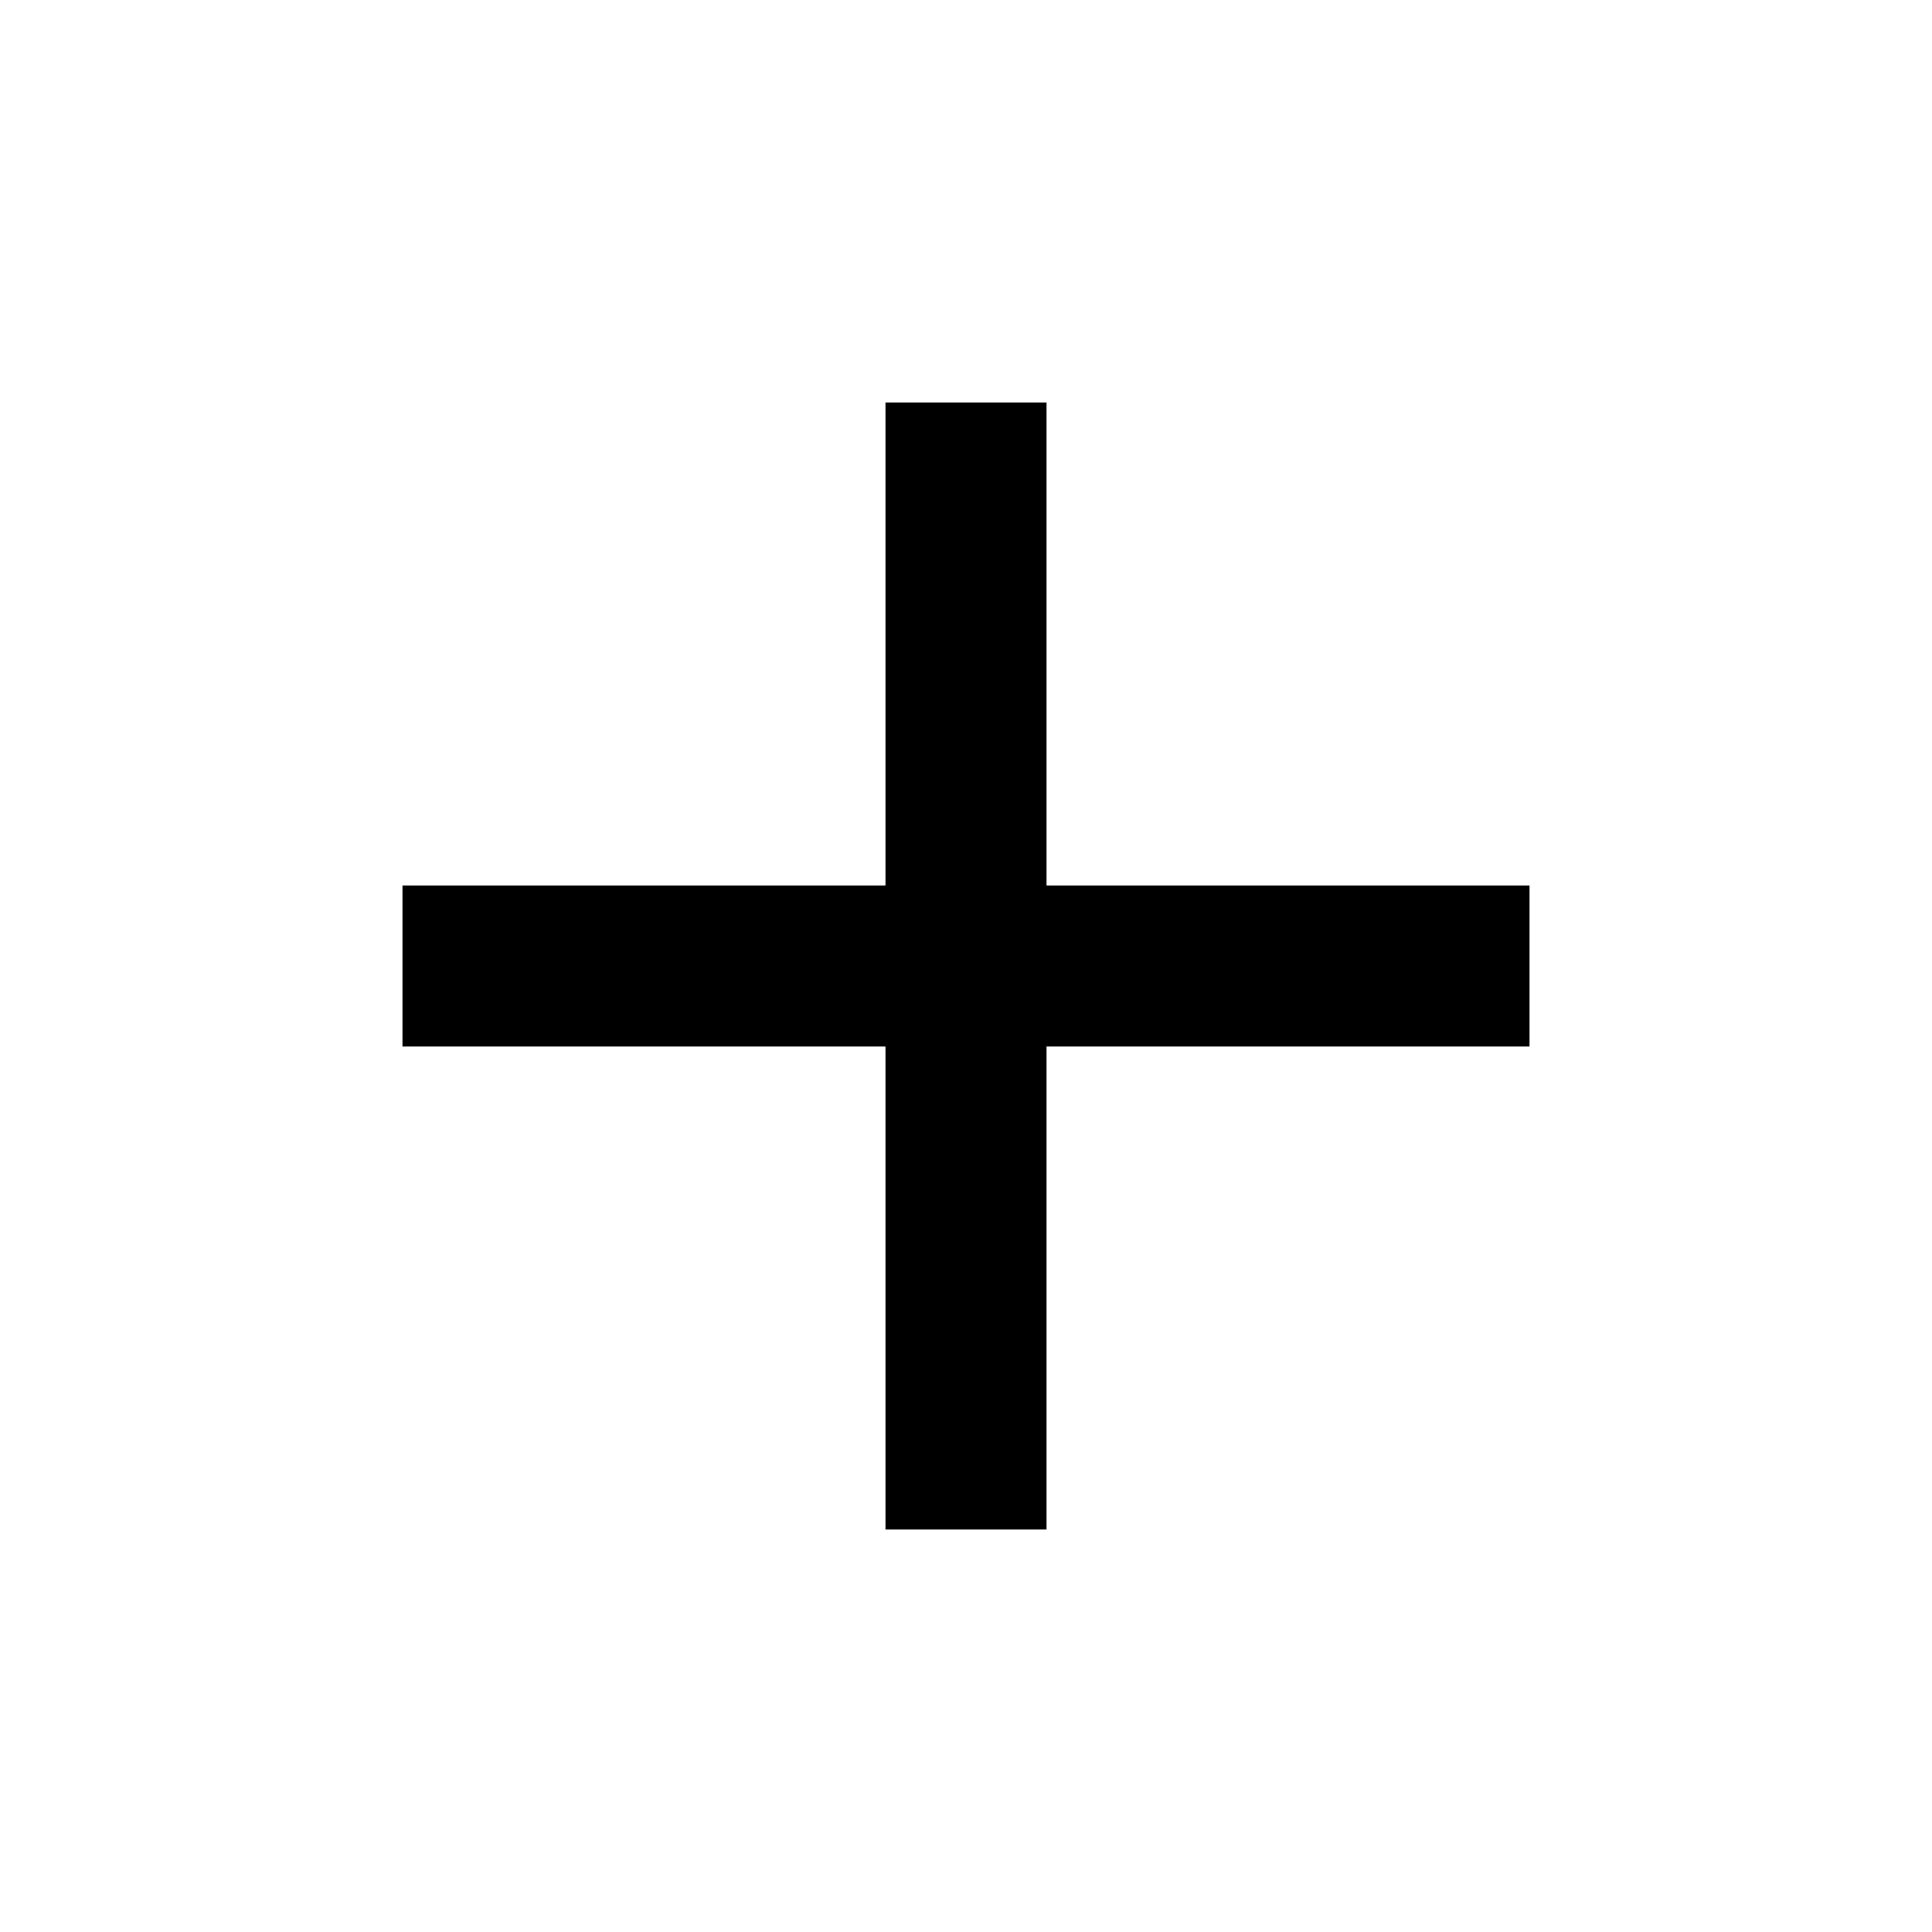
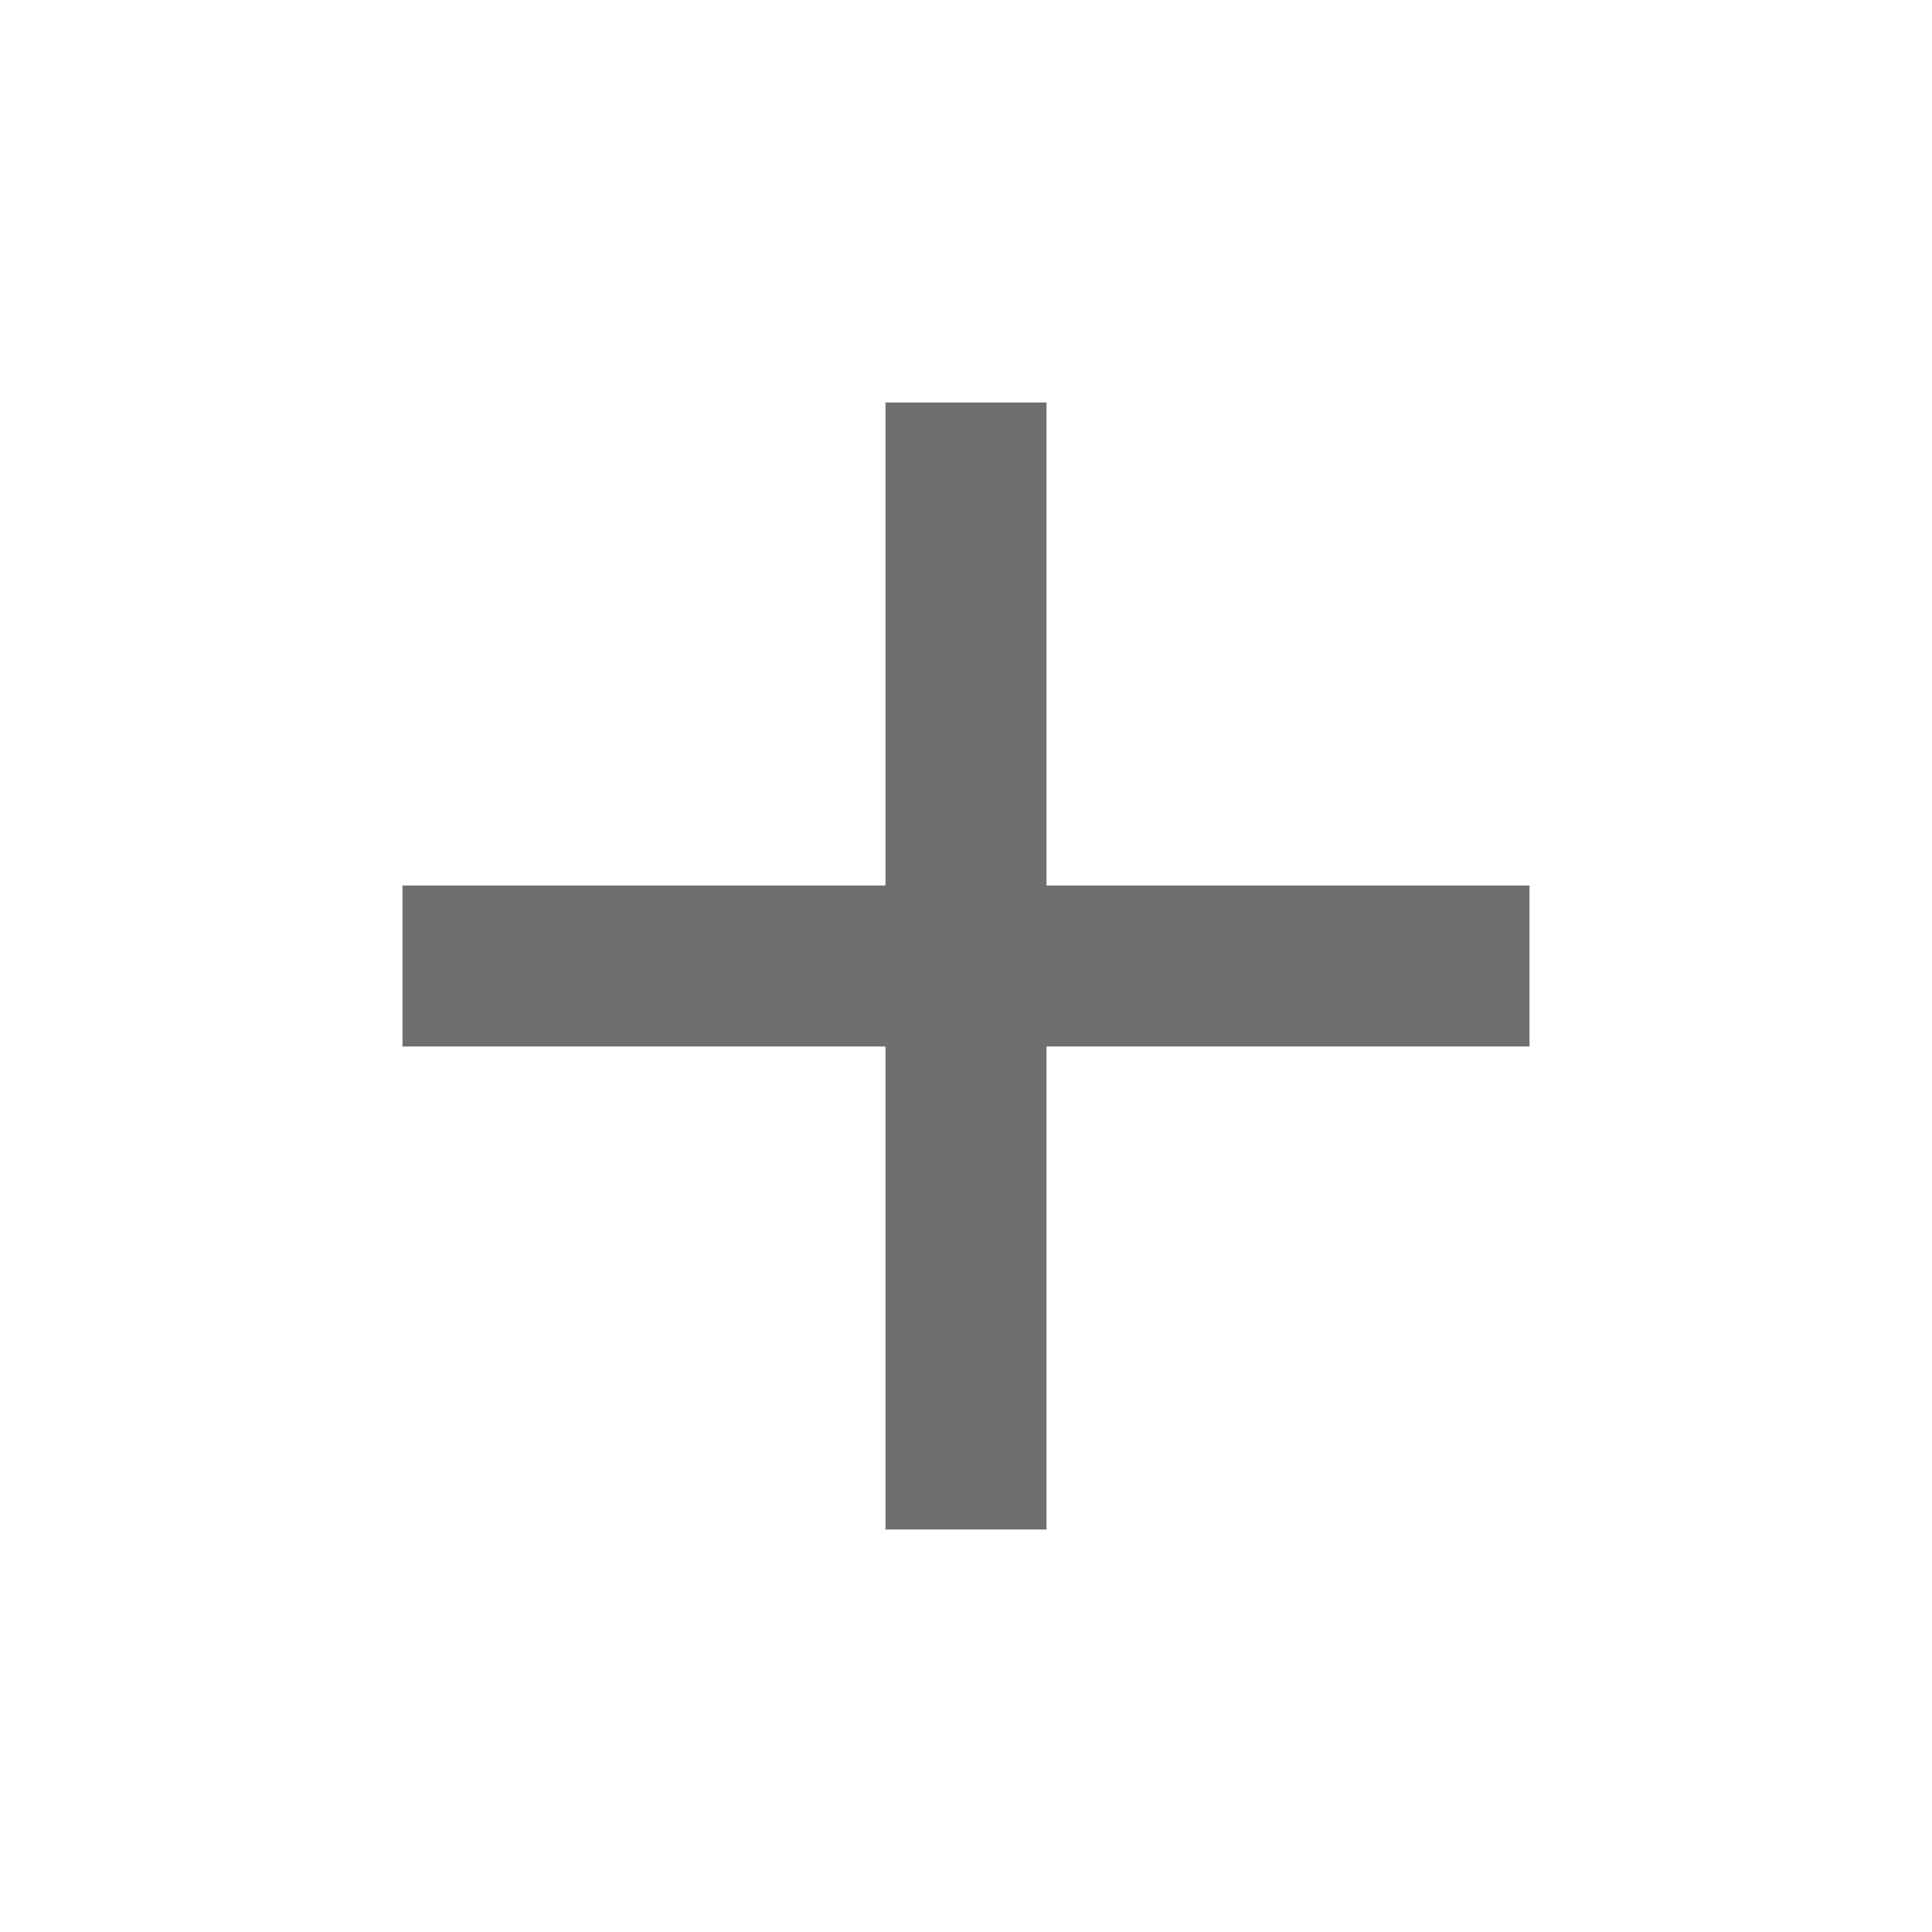
- <svg xmlns="http://www.w3.org/2000/svg" version="1.1" width="24" height="24" viewBox="0 0 24 24">
-   <path d="M19,13H13V19H11V13H5V11H11V5H13V11H19V13Z" />
+ <svg style="width:24px;height:24px" viewBox="0 0 24 24">
+   <path fill="#6F6F6F" d="M19,13H13V19H11V13H5V11H11V5H13V11H19V13Z" />
</svg>
